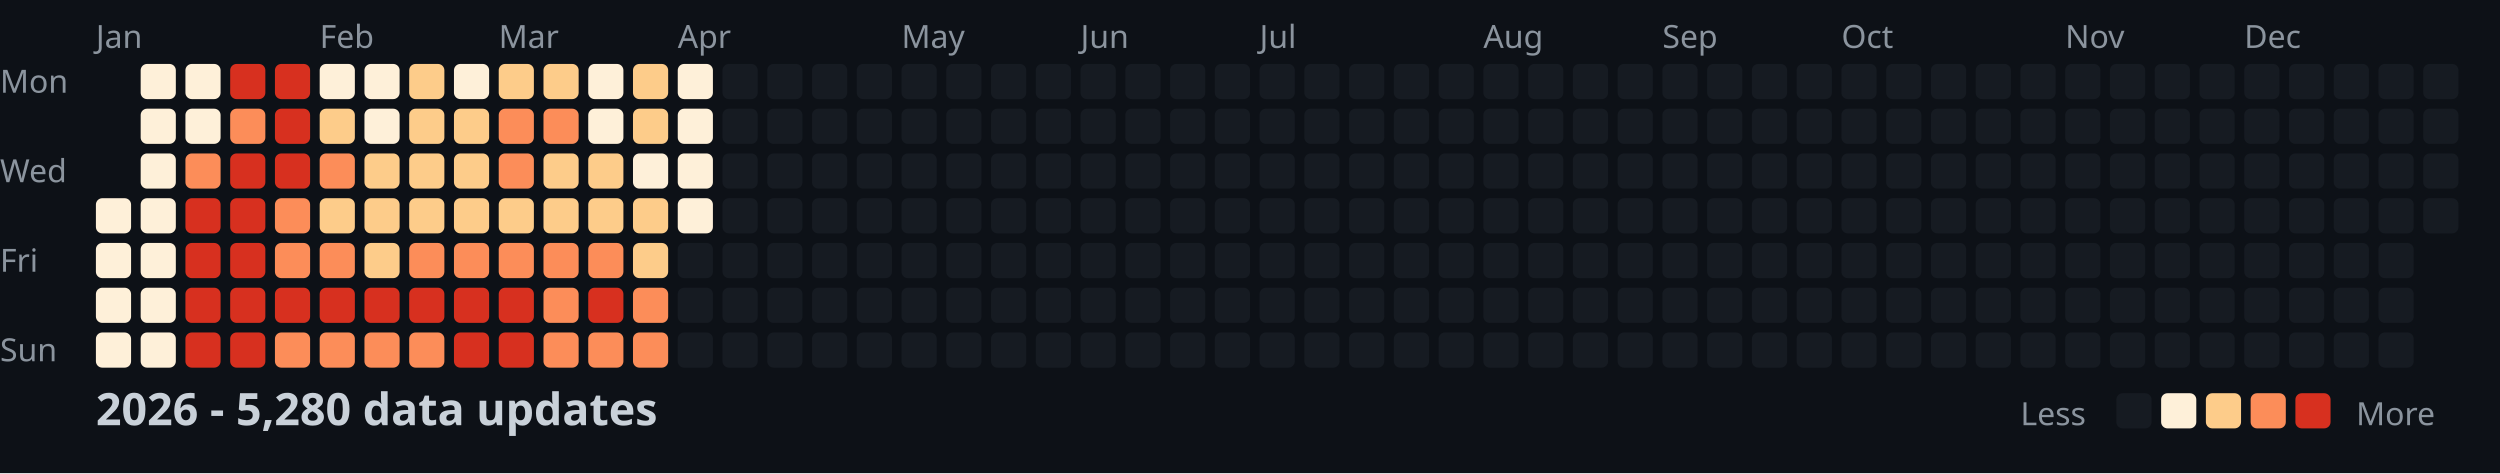
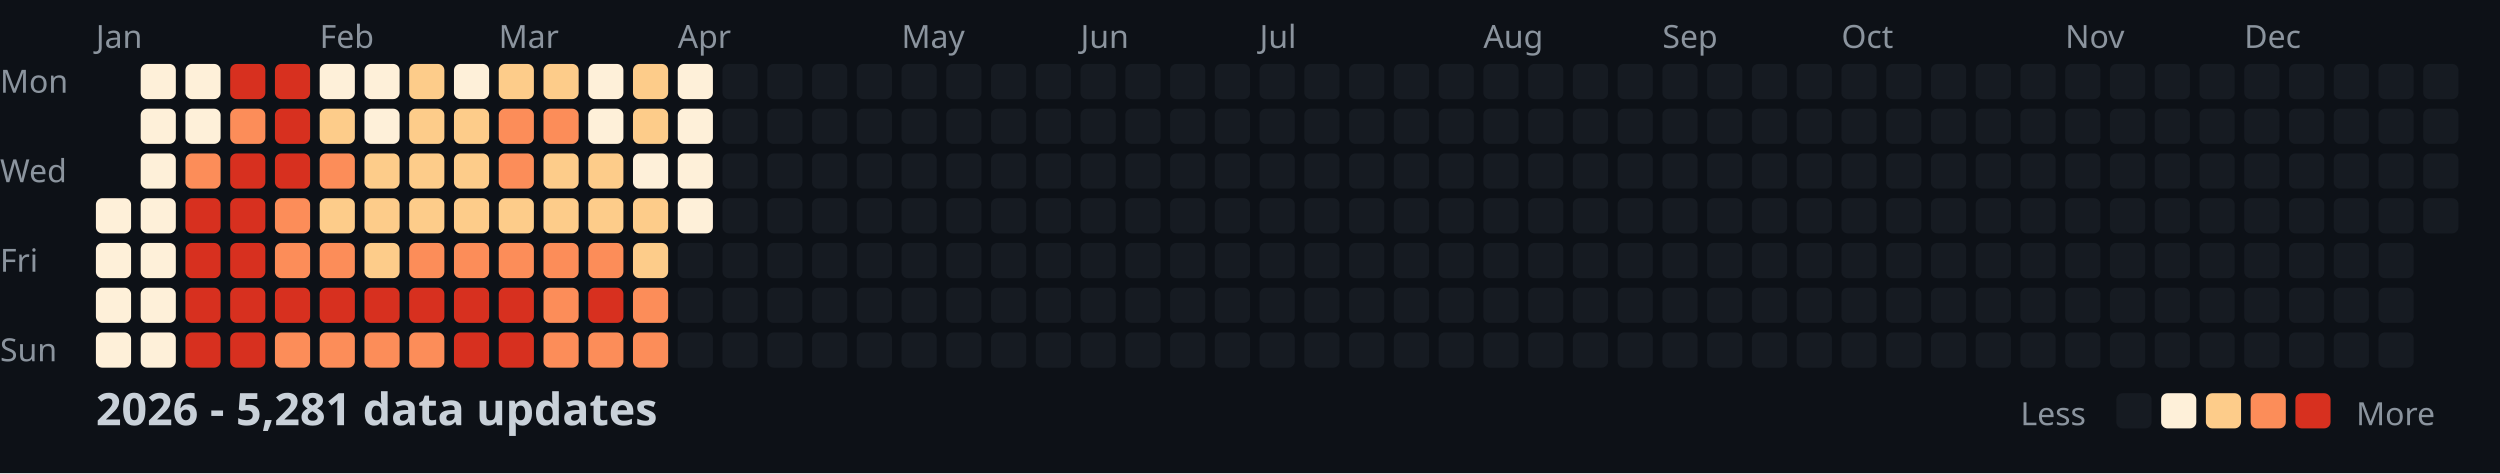
<svg xmlns="http://www.w3.org/2000/svg" width="782" height="148">
  <style>
    .month { font: 10px sans-serif; fill: #8b949e; }
    .day { font: 10px sans-serif; fill: #8b949e; }
    .title { font: bold 14px sans-serif; fill: #c9d1d9; }
    .legend { font: 10px sans-serif; fill: #8b949e; }
  </style>
  <rect width="100%" height="100%" fill="#0d1117" />
  <text x="0" y="29" class="day">Mon</text>
  <text x="0" y="57" class="day">Wed</text>
  <text x="0" y="85" class="day">Fri</text>
  <text x="0" y="113" class="day">Sun</text>
  <text x="30" y="15" class="month">Jan</text>
  <text x="100" y="15" class="month">Feb</text>
  <text x="156" y="15" class="month">Mar</text>
  <text x="212" y="15" class="month">Apr</text>
  <text x="282" y="15" class="month">May</text>
  <text x="338" y="15" class="month">Jun</text>
  <text x="394" y="15" class="month">Jul</text>
  <text x="464" y="15" class="month">Aug</text>
  <text x="520" y="15" class="month">Sep</text>
  <text x="576" y="15" class="month">Oct</text>
  <text x="646" y="15" class="month">Nov</text>
  <text x="702" y="15" class="month">Dec</text>
  <rect x="30" y="62" width="11" height="11" fill="#fef0d9" rx="2" />
  <rect x="30" y="76" width="11" height="11" fill="#fef0d9" rx="2" />
  <rect x="30" y="90" width="11" height="11" fill="#fef0d9" rx="2" />
  <rect x="30" y="104" width="11" height="11" fill="#fef0d9" rx="2" />
  <rect x="44" y="20" width="11" height="11" fill="#fef0d9" rx="2" />
  <rect x="44" y="34" width="11" height="11" fill="#fef0d9" rx="2" />
  <rect x="44" y="48" width="11" height="11" fill="#fef0d9" rx="2" />
  <rect x="44" y="62" width="11" height="11" fill="#fef0d9" rx="2" />
  <rect x="44" y="76" width="11" height="11" fill="#fef0d9" rx="2" />
  <rect x="44" y="90" width="11" height="11" fill="#fef0d9" rx="2" />
  <rect x="44" y="104" width="11" height="11" fill="#fef0d9" rx="2" />
  <rect x="58" y="20" width="11" height="11" fill="#fef0d9" rx="2" />
  <rect x="58" y="34" width="11" height="11" fill="#fef0d9" rx="2" />
  <rect x="58" y="48" width="11" height="11" fill="#fc8d59" rx="2" />
  <rect x="58" y="62" width="11" height="11" fill="#d7301f" rx="2" />
  <rect x="58" y="76" width="11" height="11" fill="#d7301f" rx="2" />
  <rect x="58" y="90" width="11" height="11" fill="#d7301f" rx="2" />
  <rect x="58" y="104" width="11" height="11" fill="#d7301f" rx="2" />
  <rect x="72" y="20" width="11" height="11" fill="#d7301f" rx="2" />
  <rect x="72" y="34" width="11" height="11" fill="#fc8d59" rx="2" />
  <rect x="72" y="48" width="11" height="11" fill="#d7301f" rx="2" />
  <rect x="72" y="62" width="11" height="11" fill="#d7301f" rx="2" />
  <rect x="72" y="76" width="11" height="11" fill="#d7301f" rx="2" />
  <rect x="72" y="90" width="11" height="11" fill="#d7301f" rx="2" />
  <rect x="72" y="104" width="11" height="11" fill="#d7301f" rx="2" />
  <rect x="86" y="20" width="11" height="11" fill="#d7301f" rx="2" />
  <rect x="86" y="34" width="11" height="11" fill="#d7301f" rx="2" />
  <rect x="86" y="48" width="11" height="11" fill="#d7301f" rx="2" />
  <rect x="86" y="62" width="11" height="11" fill="#fc8d59" rx="2" />
  <rect x="86" y="76" width="11" height="11" fill="#fc8d59" rx="2" />
  <rect x="86" y="90" width="11" height="11" fill="#d7301f" rx="2" />
  <rect x="86" y="104" width="11" height="11" fill="#fc8d59" rx="2" />
  <rect x="100" y="20" width="11" height="11" fill="#fef0d9" rx="2" />
  <rect x="100" y="34" width="11" height="11" fill="#fdcc8a" rx="2" />
  <rect x="100" y="48" width="11" height="11" fill="#fc8d59" rx="2" />
  <rect x="100" y="62" width="11" height="11" fill="#fdcc8a" rx="2" />
  <rect x="100" y="76" width="11" height="11" fill="#fc8d59" rx="2" />
  <rect x="100" y="90" width="11" height="11" fill="#d7301f" rx="2" />
  <rect x="100" y="104" width="11" height="11" fill="#fc8d59" rx="2" />
  <rect x="114" y="20" width="11" height="11" fill="#fef0d9" rx="2" />
  <rect x="114" y="34" width="11" height="11" fill="#fef0d9" rx="2" />
  <rect x="114" y="48" width="11" height="11" fill="#fdcc8a" rx="2" />
  <rect x="114" y="62" width="11" height="11" fill="#fdcc8a" rx="2" />
  <rect x="114" y="76" width="11" height="11" fill="#fdcc8a" rx="2" />
  <rect x="114" y="90" width="11" height="11" fill="#d7301f" rx="2" />
  <rect x="114" y="104" width="11" height="11" fill="#fc8d59" rx="2" />
  <rect x="128" y="20" width="11" height="11" fill="#fdcc8a" rx="2" />
  <rect x="128" y="34" width="11" height="11" fill="#fdcc8a" rx="2" />
  <rect x="128" y="48" width="11" height="11" fill="#fdcc8a" rx="2" />
  <rect x="128" y="62" width="11" height="11" fill="#fdcc8a" rx="2" />
  <rect x="128" y="76" width="11" height="11" fill="#fc8d59" rx="2" />
  <rect x="128" y="90" width="11" height="11" fill="#d7301f" rx="2" />
  <rect x="128" y="104" width="11" height="11" fill="#fc8d59" rx="2" />
  <rect x="142" y="20" width="11" height="11" fill="#fef0d9" rx="2" />
  <rect x="142" y="34" width="11" height="11" fill="#fdcc8a" rx="2" />
  <rect x="142" y="48" width="11" height="11" fill="#fdcc8a" rx="2" />
  <rect x="142" y="62" width="11" height="11" fill="#fdcc8a" rx="2" />
  <rect x="142" y="76" width="11" height="11" fill="#fc8d59" rx="2" />
  <rect x="142" y="90" width="11" height="11" fill="#d7301f" rx="2" />
  <rect x="142" y="104" width="11" height="11" fill="#d7301f" rx="2" />
  <rect x="156" y="20" width="11" height="11" fill="#fdcc8a" rx="2" />
  <rect x="156" y="34" width="11" height="11" fill="#fc8d59" rx="2" />
  <rect x="156" y="48" width="11" height="11" fill="#fc8d59" rx="2" />
  <rect x="156" y="62" width="11" height="11" fill="#fdcc8a" rx="2" />
  <rect x="156" y="76" width="11" height="11" fill="#fc8d59" rx="2" />
  <rect x="156" y="90" width="11" height="11" fill="#d7301f" rx="2" />
  <rect x="156" y="104" width="11" height="11" fill="#d7301f" rx="2" />
  <rect x="170" y="20" width="11" height="11" fill="#fdcc8a" rx="2" />
  <rect x="170" y="34" width="11" height="11" fill="#fc8d59" rx="2" />
  <rect x="170" y="48" width="11" height="11" fill="#fdcc8a" rx="2" />
  <rect x="170" y="62" width="11" height="11" fill="#fdcc8a" rx="2" />
  <rect x="170" y="76" width="11" height="11" fill="#fc8d59" rx="2" />
  <rect x="170" y="90" width="11" height="11" fill="#fc8d59" rx="2" />
  <rect x="170" y="104" width="11" height="11" fill="#fc8d59" rx="2" />
  <rect x="184" y="20" width="11" height="11" fill="#fef0d9" rx="2" />
  <rect x="184" y="34" width="11" height="11" fill="#fef0d9" rx="2" />
  <rect x="184" y="48" width="11" height="11" fill="#fdcc8a" rx="2" />
  <rect x="184" y="62" width="11" height="11" fill="#fdcc8a" rx="2" />
  <rect x="184" y="76" width="11" height="11" fill="#fc8d59" rx="2" />
  <rect x="184" y="90" width="11" height="11" fill="#d7301f" rx="2" />
  <rect x="184" y="104" width="11" height="11" fill="#fc8d59" rx="2" />
  <rect x="198" y="20" width="11" height="11" fill="#fdcc8a" rx="2" />
  <rect x="198" y="34" width="11" height="11" fill="#fdcc8a" rx="2" />
  <rect x="198" y="48" width="11" height="11" fill="#fef0d9" rx="2" />
  <rect x="198" y="62" width="11" height="11" fill="#fdcc8a" rx="2" />
  <rect x="198" y="76" width="11" height="11" fill="#fdcc8a" rx="2" />
  <rect x="198" y="90" width="11" height="11" fill="#fc8d59" rx="2" />
  <rect x="198" y="104" width="11" height="11" fill="#fc8d59" rx="2" />
  <rect x="212" y="20" width="11" height="11" fill="#fef0d9" rx="2" />
  <rect x="212" y="34" width="11" height="11" fill="#fef0d9" rx="2" />
  <rect x="212" y="48" width="11" height="11" fill="#fef0d9" rx="2" />
  <rect x="212" y="62" width="11" height="11" fill="#fef0d9" rx="2" />
  <rect x="212" y="76" width="11" height="11" fill="#161b22" rx="2" />
  <rect x="212" y="90" width="11" height="11" fill="#161b22" rx="2" />
  <rect x="212" y="104" width="11" height="11" fill="#161b22" rx="2" />
  <rect x="226" y="20" width="11" height="11" fill="#161b22" rx="2" />
  <rect x="226" y="34" width="11" height="11" fill="#161b22" rx="2" />
  <rect x="226" y="48" width="11" height="11" fill="#161b22" rx="2" />
  <rect x="226" y="62" width="11" height="11" fill="#161b22" rx="2" />
  <rect x="226" y="76" width="11" height="11" fill="#161b22" rx="2" />
  <rect x="226" y="90" width="11" height="11" fill="#161b22" rx="2" />
  <rect x="226" y="104" width="11" height="11" fill="#161b22" rx="2" />
  <rect x="240" y="20" width="11" height="11" fill="#161b22" rx="2" />
  <rect x="240" y="34" width="11" height="11" fill="#161b22" rx="2" />
  <rect x="240" y="48" width="11" height="11" fill="#161b22" rx="2" />
  <rect x="240" y="62" width="11" height="11" fill="#161b22" rx="2" />
  <rect x="240" y="76" width="11" height="11" fill="#161b22" rx="2" />
  <rect x="240" y="90" width="11" height="11" fill="#161b22" rx="2" />
  <rect x="240" y="104" width="11" height="11" fill="#161b22" rx="2" />
  <rect x="254" y="20" width="11" height="11" fill="#161b22" rx="2" />
  <rect x="254" y="34" width="11" height="11" fill="#161b22" rx="2" />
  <rect x="254" y="48" width="11" height="11" fill="#161b22" rx="2" />
  <rect x="254" y="62" width="11" height="11" fill="#161b22" rx="2" />
  <rect x="254" y="76" width="11" height="11" fill="#161b22" rx="2" />
  <rect x="254" y="90" width="11" height="11" fill="#161b22" rx="2" />
  <rect x="254" y="104" width="11" height="11" fill="#161b22" rx="2" />
  <rect x="268" y="20" width="11" height="11" fill="#161b22" rx="2" />
  <rect x="268" y="34" width="11" height="11" fill="#161b22" rx="2" />
  <rect x="268" y="48" width="11" height="11" fill="#161b22" rx="2" />
  <rect x="268" y="62" width="11" height="11" fill="#161b22" rx="2" />
  <rect x="268" y="76" width="11" height="11" fill="#161b22" rx="2" />
  <rect x="268" y="90" width="11" height="11" fill="#161b22" rx="2" />
  <rect x="268" y="104" width="11" height="11" fill="#161b22" rx="2" />
  <rect x="282" y="20" width="11" height="11" fill="#161b22" rx="2" />
  <rect x="282" y="34" width="11" height="11" fill="#161b22" rx="2" />
  <rect x="282" y="48" width="11" height="11" fill="#161b22" rx="2" />
  <rect x="282" y="62" width="11" height="11" fill="#161b22" rx="2" />
  <rect x="282" y="76" width="11" height="11" fill="#161b22" rx="2" />
  <rect x="282" y="90" width="11" height="11" fill="#161b22" rx="2" />
  <rect x="282" y="104" width="11" height="11" fill="#161b22" rx="2" />
  <rect x="296" y="20" width="11" height="11" fill="#161b22" rx="2" />
  <rect x="296" y="34" width="11" height="11" fill="#161b22" rx="2" />
  <rect x="296" y="48" width="11" height="11" fill="#161b22" rx="2" />
  <rect x="296" y="62" width="11" height="11" fill="#161b22" rx="2" />
  <rect x="296" y="76" width="11" height="11" fill="#161b22" rx="2" />
  <rect x="296" y="90" width="11" height="11" fill="#161b22" rx="2" />
  <rect x="296" y="104" width="11" height="11" fill="#161b22" rx="2" />
  <rect x="310" y="20" width="11" height="11" fill="#161b22" rx="2" />
  <rect x="310" y="34" width="11" height="11" fill="#161b22" rx="2" />
  <rect x="310" y="48" width="11" height="11" fill="#161b22" rx="2" />
  <rect x="310" y="62" width="11" height="11" fill="#161b22" rx="2" />
  <rect x="310" y="76" width="11" height="11" fill="#161b22" rx="2" />
  <rect x="310" y="90" width="11" height="11" fill="#161b22" rx="2" />
  <rect x="310" y="104" width="11" height="11" fill="#161b22" rx="2" />
  <rect x="324" y="20" width="11" height="11" fill="#161b22" rx="2" />
  <rect x="324" y="34" width="11" height="11" fill="#161b22" rx="2" />
  <rect x="324" y="48" width="11" height="11" fill="#161b22" rx="2" />
  <rect x="324" y="62" width="11" height="11" fill="#161b22" rx="2" />
  <rect x="324" y="76" width="11" height="11" fill="#161b22" rx="2" />
  <rect x="324" y="90" width="11" height="11" fill="#161b22" rx="2" />
  <rect x="324" y="104" width="11" height="11" fill="#161b22" rx="2" />
  <rect x="338" y="20" width="11" height="11" fill="#161b22" rx="2" />
  <rect x="338" y="34" width="11" height="11" fill="#161b22" rx="2" />
  <rect x="338" y="48" width="11" height="11" fill="#161b22" rx="2" />
  <rect x="338" y="62" width="11" height="11" fill="#161b22" rx="2" />
  <rect x="338" y="76" width="11" height="11" fill="#161b22" rx="2" />
  <rect x="338" y="90" width="11" height="11" fill="#161b22" rx="2" />
  <rect x="338" y="104" width="11" height="11" fill="#161b22" rx="2" />
  <rect x="352" y="20" width="11" height="11" fill="#161b22" rx="2" />
  <rect x="352" y="34" width="11" height="11" fill="#161b22" rx="2" />
  <rect x="352" y="48" width="11" height="11" fill="#161b22" rx="2" />
  <rect x="352" y="62" width="11" height="11" fill="#161b22" rx="2" />
  <rect x="352" y="76" width="11" height="11" fill="#161b22" rx="2" />
  <rect x="352" y="90" width="11" height="11" fill="#161b22" rx="2" />
  <rect x="352" y="104" width="11" height="11" fill="#161b22" rx="2" />
  <rect x="366" y="20" width="11" height="11" fill="#161b22" rx="2" />
  <rect x="366" y="34" width="11" height="11" fill="#161b22" rx="2" />
  <rect x="366" y="48" width="11" height="11" fill="#161b22" rx="2" />
  <rect x="366" y="62" width="11" height="11" fill="#161b22" rx="2" />
  <rect x="366" y="76" width="11" height="11" fill="#161b22" rx="2" />
  <rect x="366" y="90" width="11" height="11" fill="#161b22" rx="2" />
  <rect x="366" y="104" width="11" height="11" fill="#161b22" rx="2" />
  <rect x="380" y="20" width="11" height="11" fill="#161b22" rx="2" />
  <rect x="380" y="34" width="11" height="11" fill="#161b22" rx="2" />
  <rect x="380" y="48" width="11" height="11" fill="#161b22" rx="2" />
  <rect x="380" y="62" width="11" height="11" fill="#161b22" rx="2" />
  <rect x="380" y="76" width="11" height="11" fill="#161b22" rx="2" />
  <rect x="380" y="90" width="11" height="11" fill="#161b22" rx="2" />
  <rect x="380" y="104" width="11" height="11" fill="#161b22" rx="2" />
  <rect x="394" y="20" width="11" height="11" fill="#161b22" rx="2" />
  <rect x="394" y="34" width="11" height="11" fill="#161b22" rx="2" />
  <rect x="394" y="48" width="11" height="11" fill="#161b22" rx="2" />
  <rect x="394" y="62" width="11" height="11" fill="#161b22" rx="2" />
  <rect x="394" y="76" width="11" height="11" fill="#161b22" rx="2" />
  <rect x="394" y="90" width="11" height="11" fill="#161b22" rx="2" />
  <rect x="394" y="104" width="11" height="11" fill="#161b22" rx="2" />
  <rect x="408" y="20" width="11" height="11" fill="#161b22" rx="2" />
  <rect x="408" y="34" width="11" height="11" fill="#161b22" rx="2" />
  <rect x="408" y="48" width="11" height="11" fill="#161b22" rx="2" />
  <rect x="408" y="62" width="11" height="11" fill="#161b22" rx="2" />
  <rect x="408" y="76" width="11" height="11" fill="#161b22" rx="2" />
  <rect x="408" y="90" width="11" height="11" fill="#161b22" rx="2" />
  <rect x="408" y="104" width="11" height="11" fill="#161b22" rx="2" />
  <rect x="422" y="20" width="11" height="11" fill="#161b22" rx="2" />
  <rect x="422" y="34" width="11" height="11" fill="#161b22" rx="2" />
  <rect x="422" y="48" width="11" height="11" fill="#161b22" rx="2" />
  <rect x="422" y="62" width="11" height="11" fill="#161b22" rx="2" />
  <rect x="422" y="76" width="11" height="11" fill="#161b22" rx="2" />
  <rect x="422" y="90" width="11" height="11" fill="#161b22" rx="2" />
  <rect x="422" y="104" width="11" height="11" fill="#161b22" rx="2" />
  <rect x="436" y="20" width="11" height="11" fill="#161b22" rx="2" />
  <rect x="436" y="34" width="11" height="11" fill="#161b22" rx="2" />
  <rect x="436" y="48" width="11" height="11" fill="#161b22" rx="2" />
  <rect x="436" y="62" width="11" height="11" fill="#161b22" rx="2" />
  <rect x="436" y="76" width="11" height="11" fill="#161b22" rx="2" />
  <rect x="436" y="90" width="11" height="11" fill="#161b22" rx="2" />
  <rect x="436" y="104" width="11" height="11" fill="#161b22" rx="2" />
  <rect x="450" y="20" width="11" height="11" fill="#161b22" rx="2" />
  <rect x="450" y="34" width="11" height="11" fill="#161b22" rx="2" />
  <rect x="450" y="48" width="11" height="11" fill="#161b22" rx="2" />
  <rect x="450" y="62" width="11" height="11" fill="#161b22" rx="2" />
  <rect x="450" y="76" width="11" height="11" fill="#161b22" rx="2" />
  <rect x="450" y="90" width="11" height="11" fill="#161b22" rx="2" />
  <rect x="450" y="104" width="11" height="11" fill="#161b22" rx="2" />
  <rect x="464" y="20" width="11" height="11" fill="#161b22" rx="2" />
  <rect x="464" y="34" width="11" height="11" fill="#161b22" rx="2" />
  <rect x="464" y="48" width="11" height="11" fill="#161b22" rx="2" />
  <rect x="464" y="62" width="11" height="11" fill="#161b22" rx="2" />
  <rect x="464" y="76" width="11" height="11" fill="#161b22" rx="2" />
  <rect x="464" y="90" width="11" height="11" fill="#161b22" rx="2" />
  <rect x="464" y="104" width="11" height="11" fill="#161b22" rx="2" />
  <rect x="478" y="20" width="11" height="11" fill="#161b22" rx="2" />
  <rect x="478" y="34" width="11" height="11" fill="#161b22" rx="2" />
  <rect x="478" y="48" width="11" height="11" fill="#161b22" rx="2" />
  <rect x="478" y="62" width="11" height="11" fill="#161b22" rx="2" />
  <rect x="478" y="76" width="11" height="11" fill="#161b22" rx="2" />
  <rect x="478" y="90" width="11" height="11" fill="#161b22" rx="2" />
  <rect x="478" y="104" width="11" height="11" fill="#161b22" rx="2" />
  <rect x="492" y="20" width="11" height="11" fill="#161b22" rx="2" />
  <rect x="492" y="34" width="11" height="11" fill="#161b22" rx="2" />
  <rect x="492" y="48" width="11" height="11" fill="#161b22" rx="2" />
  <rect x="492" y="62" width="11" height="11" fill="#161b22" rx="2" />
  <rect x="492" y="76" width="11" height="11" fill="#161b22" rx="2" />
  <rect x="492" y="90" width="11" height="11" fill="#161b22" rx="2" />
  <rect x="492" y="104" width="11" height="11" fill="#161b22" rx="2" />
  <rect x="506" y="20" width="11" height="11" fill="#161b22" rx="2" />
  <rect x="506" y="34" width="11" height="11" fill="#161b22" rx="2" />
  <rect x="506" y="48" width="11" height="11" fill="#161b22" rx="2" />
  <rect x="506" y="62" width="11" height="11" fill="#161b22" rx="2" />
  <rect x="506" y="76" width="11" height="11" fill="#161b22" rx="2" />
  <rect x="506" y="90" width="11" height="11" fill="#161b22" rx="2" />
  <rect x="506" y="104" width="11" height="11" fill="#161b22" rx="2" />
  <rect x="520" y="20" width="11" height="11" fill="#161b22" rx="2" />
  <rect x="520" y="34" width="11" height="11" fill="#161b22" rx="2" />
  <rect x="520" y="48" width="11" height="11" fill="#161b22" rx="2" />
  <rect x="520" y="62" width="11" height="11" fill="#161b22" rx="2" />
  <rect x="520" y="76" width="11" height="11" fill="#161b22" rx="2" />
  <rect x="520" y="90" width="11" height="11" fill="#161b22" rx="2" />
  <rect x="520" y="104" width="11" height="11" fill="#161b22" rx="2" />
  <rect x="534" y="20" width="11" height="11" fill="#161b22" rx="2" />
  <rect x="534" y="34" width="11" height="11" fill="#161b22" rx="2" />
  <rect x="534" y="48" width="11" height="11" fill="#161b22" rx="2" />
  <rect x="534" y="62" width="11" height="11" fill="#161b22" rx="2" />
  <rect x="534" y="76" width="11" height="11" fill="#161b22" rx="2" />
  <rect x="534" y="90" width="11" height="11" fill="#161b22" rx="2" />
  <rect x="534" y="104" width="11" height="11" fill="#161b22" rx="2" />
  <rect x="548" y="20" width="11" height="11" fill="#161b22" rx="2" />
  <rect x="548" y="34" width="11" height="11" fill="#161b22" rx="2" />
  <rect x="548" y="48" width="11" height="11" fill="#161b22" rx="2" />
  <rect x="548" y="62" width="11" height="11" fill="#161b22" rx="2" />
  <rect x="548" y="76" width="11" height="11" fill="#161b22" rx="2" />
  <rect x="548" y="90" width="11" height="11" fill="#161b22" rx="2" />
  <rect x="548" y="104" width="11" height="11" fill="#161b22" rx="2" />
  <rect x="562" y="20" width="11" height="11" fill="#161b22" rx="2" />
  <rect x="562" y="34" width="11" height="11" fill="#161b22" rx="2" />
  <rect x="562" y="48" width="11" height="11" fill="#161b22" rx="2" />
  <rect x="562" y="62" width="11" height="11" fill="#161b22" rx="2" />
  <rect x="562" y="76" width="11" height="11" fill="#161b22" rx="2" />
  <rect x="562" y="90" width="11" height="11" fill="#161b22" rx="2" />
  <rect x="562" y="104" width="11" height="11" fill="#161b22" rx="2" />
  <rect x="576" y="20" width="11" height="11" fill="#161b22" rx="2" />
  <rect x="576" y="34" width="11" height="11" fill="#161b22" rx="2" />
  <rect x="576" y="48" width="11" height="11" fill="#161b22" rx="2" />
  <rect x="576" y="62" width="11" height="11" fill="#161b22" rx="2" />
  <rect x="576" y="76" width="11" height="11" fill="#161b22" rx="2" />
  <rect x="576" y="90" width="11" height="11" fill="#161b22" rx="2" />
  <rect x="576" y="104" width="11" height="11" fill="#161b22" rx="2" />
  <rect x="590" y="20" width="11" height="11" fill="#161b22" rx="2" />
  <rect x="590" y="34" width="11" height="11" fill="#161b22" rx="2" />
  <rect x="590" y="48" width="11" height="11" fill="#161b22" rx="2" />
  <rect x="590" y="62" width="11" height="11" fill="#161b22" rx="2" />
  <rect x="590" y="76" width="11" height="11" fill="#161b22" rx="2" />
  <rect x="590" y="90" width="11" height="11" fill="#161b22" rx="2" />
  <rect x="590" y="104" width="11" height="11" fill="#161b22" rx="2" />
  <rect x="604" y="20" width="11" height="11" fill="#161b22" rx="2" />
  <rect x="604" y="34" width="11" height="11" fill="#161b22" rx="2" />
  <rect x="604" y="48" width="11" height="11" fill="#161b22" rx="2" />
  <rect x="604" y="62" width="11" height="11" fill="#161b22" rx="2" />
  <rect x="604" y="76" width="11" height="11" fill="#161b22" rx="2" />
  <rect x="604" y="90" width="11" height="11" fill="#161b22" rx="2" />
  <rect x="604" y="104" width="11" height="11" fill="#161b22" rx="2" />
  <rect x="618" y="20" width="11" height="11" fill="#161b22" rx="2" />
  <rect x="618" y="34" width="11" height="11" fill="#161b22" rx="2" />
  <rect x="618" y="48" width="11" height="11" fill="#161b22" rx="2" />
  <rect x="618" y="62" width="11" height="11" fill="#161b22" rx="2" />
  <rect x="618" y="76" width="11" height="11" fill="#161b22" rx="2" />
  <rect x="618" y="90" width="11" height="11" fill="#161b22" rx="2" />
  <rect x="618" y="104" width="11" height="11" fill="#161b22" rx="2" />
  <rect x="632" y="20" width="11" height="11" fill="#161b22" rx="2" />
  <rect x="632" y="34" width="11" height="11" fill="#161b22" rx="2" />
  <rect x="632" y="48" width="11" height="11" fill="#161b22" rx="2" />
  <rect x="632" y="62" width="11" height="11" fill="#161b22" rx="2" />
  <rect x="632" y="76" width="11" height="11" fill="#161b22" rx="2" />
  <rect x="632" y="90" width="11" height="11" fill="#161b22" rx="2" />
  <rect x="632" y="104" width="11" height="11" fill="#161b22" rx="2" />
  <rect x="646" y="20" width="11" height="11" fill="#161b22" rx="2" />
  <rect x="646" y="34" width="11" height="11" fill="#161b22" rx="2" />
  <rect x="646" y="48" width="11" height="11" fill="#161b22" rx="2" />
  <rect x="646" y="62" width="11" height="11" fill="#161b22" rx="2" />
  <rect x="646" y="76" width="11" height="11" fill="#161b22" rx="2" />
  <rect x="646" y="90" width="11" height="11" fill="#161b22" rx="2" />
  <rect x="646" y="104" width="11" height="11" fill="#161b22" rx="2" />
  <rect x="660" y="20" width="11" height="11" fill="#161b22" rx="2" />
  <rect x="660" y="34" width="11" height="11" fill="#161b22" rx="2" />
  <rect x="660" y="48" width="11" height="11" fill="#161b22" rx="2" />
  <rect x="660" y="62" width="11" height="11" fill="#161b22" rx="2" />
  <rect x="660" y="76" width="11" height="11" fill="#161b22" rx="2" />
  <rect x="660" y="90" width="11" height="11" fill="#161b22" rx="2" />
  <rect x="660" y="104" width="11" height="11" fill="#161b22" rx="2" />
  <rect x="674" y="20" width="11" height="11" fill="#161b22" rx="2" />
  <rect x="674" y="34" width="11" height="11" fill="#161b22" rx="2" />
  <rect x="674" y="48" width="11" height="11" fill="#161b22" rx="2" />
  <rect x="674" y="62" width="11" height="11" fill="#161b22" rx="2" />
  <rect x="674" y="76" width="11" height="11" fill="#161b22" rx="2" />
  <rect x="674" y="90" width="11" height="11" fill="#161b22" rx="2" />
  <rect x="674" y="104" width="11" height="11" fill="#161b22" rx="2" />
  <rect x="688" y="20" width="11" height="11" fill="#161b22" rx="2" />
  <rect x="688" y="34" width="11" height="11" fill="#161b22" rx="2" />
  <rect x="688" y="48" width="11" height="11" fill="#161b22" rx="2" />
  <rect x="688" y="62" width="11" height="11" fill="#161b22" rx="2" />
  <rect x="688" y="76" width="11" height="11" fill="#161b22" rx="2" />
  <rect x="688" y="90" width="11" height="11" fill="#161b22" rx="2" />
  <rect x="688" y="104" width="11" height="11" fill="#161b22" rx="2" />
  <rect x="702" y="20" width="11" height="11" fill="#161b22" rx="2" />
  <rect x="702" y="34" width="11" height="11" fill="#161b22" rx="2" />
  <rect x="702" y="48" width="11" height="11" fill="#161b22" rx="2" />
  <rect x="702" y="62" width="11" height="11" fill="#161b22" rx="2" />
  <rect x="702" y="76" width="11" height="11" fill="#161b22" rx="2" />
  <rect x="702" y="90" width="11" height="11" fill="#161b22" rx="2" />
  <rect x="702" y="104" width="11" height="11" fill="#161b22" rx="2" />
  <rect x="716" y="20" width="11" height="11" fill="#161b22" rx="2" />
  <rect x="716" y="34" width="11" height="11" fill="#161b22" rx="2" />
  <rect x="716" y="48" width="11" height="11" fill="#161b22" rx="2" />
  <rect x="716" y="62" width="11" height="11" fill="#161b22" rx="2" />
  <rect x="716" y="76" width="11" height="11" fill="#161b22" rx="2" />
  <rect x="716" y="90" width="11" height="11" fill="#161b22" rx="2" />
  <rect x="716" y="104" width="11" height="11" fill="#161b22" rx="2" />
  <rect x="730" y="20" width="11" height="11" fill="#161b22" rx="2" />
  <rect x="730" y="34" width="11" height="11" fill="#161b22" rx="2" />
  <rect x="730" y="48" width="11" height="11" fill="#161b22" rx="2" />
  <rect x="730" y="62" width="11" height="11" fill="#161b22" rx="2" />
  <rect x="730" y="76" width="11" height="11" fill="#161b22" rx="2" />
  <rect x="730" y="90" width="11" height="11" fill="#161b22" rx="2" />
  <rect x="730" y="104" width="11" height="11" fill="#161b22" rx="2" />
  <rect x="744" y="20" width="11" height="11" fill="#161b22" rx="2" />
  <rect x="744" y="34" width="11" height="11" fill="#161b22" rx="2" />
  <rect x="744" y="48" width="11" height="11" fill="#161b22" rx="2" />
  <rect x="744" y="62" width="11" height="11" fill="#161b22" rx="2" />
  <rect x="744" y="76" width="11" height="11" fill="#161b22" rx="2" />
  <rect x="744" y="90" width="11" height="11" fill="#161b22" rx="2" />
  <rect x="744" y="104" width="11" height="11" fill="#161b22" rx="2" />
  <rect x="758" y="20" width="11" height="11" fill="#161b22" rx="2" />
  <rect x="758" y="34" width="11" height="11" fill="#161b22" rx="2" />
  <rect x="758" y="48" width="11" height="11" fill="#161b22" rx="2" />
  <rect x="758" y="62" width="11" height="11" fill="#161b22" rx="2" />
-   <text x="30" y="133" class="title">2026 - 5,280 data updates</text>
+   <text x="30" y="133" class="title">2026 - 5,281 data updates</text>
  <text x="632" y="133" class="legend">Less</text>
  <rect x="662" y="123" width="11" height="11" fill="#161b22" rx="2" />
  <rect x="676" y="123" width="11" height="11" fill="#fef0d9" rx="2" />
  <rect x="690" y="123" width="11" height="11" fill="#fdcc8a" rx="2" />
  <rect x="704" y="123" width="11" height="11" fill="#fc8d59" rx="2" />
  <rect x="718" y="123" width="11" height="11" fill="#d7301f" rx="2" />
  <text x="737" y="133" class="legend">More</text>
</svg>
